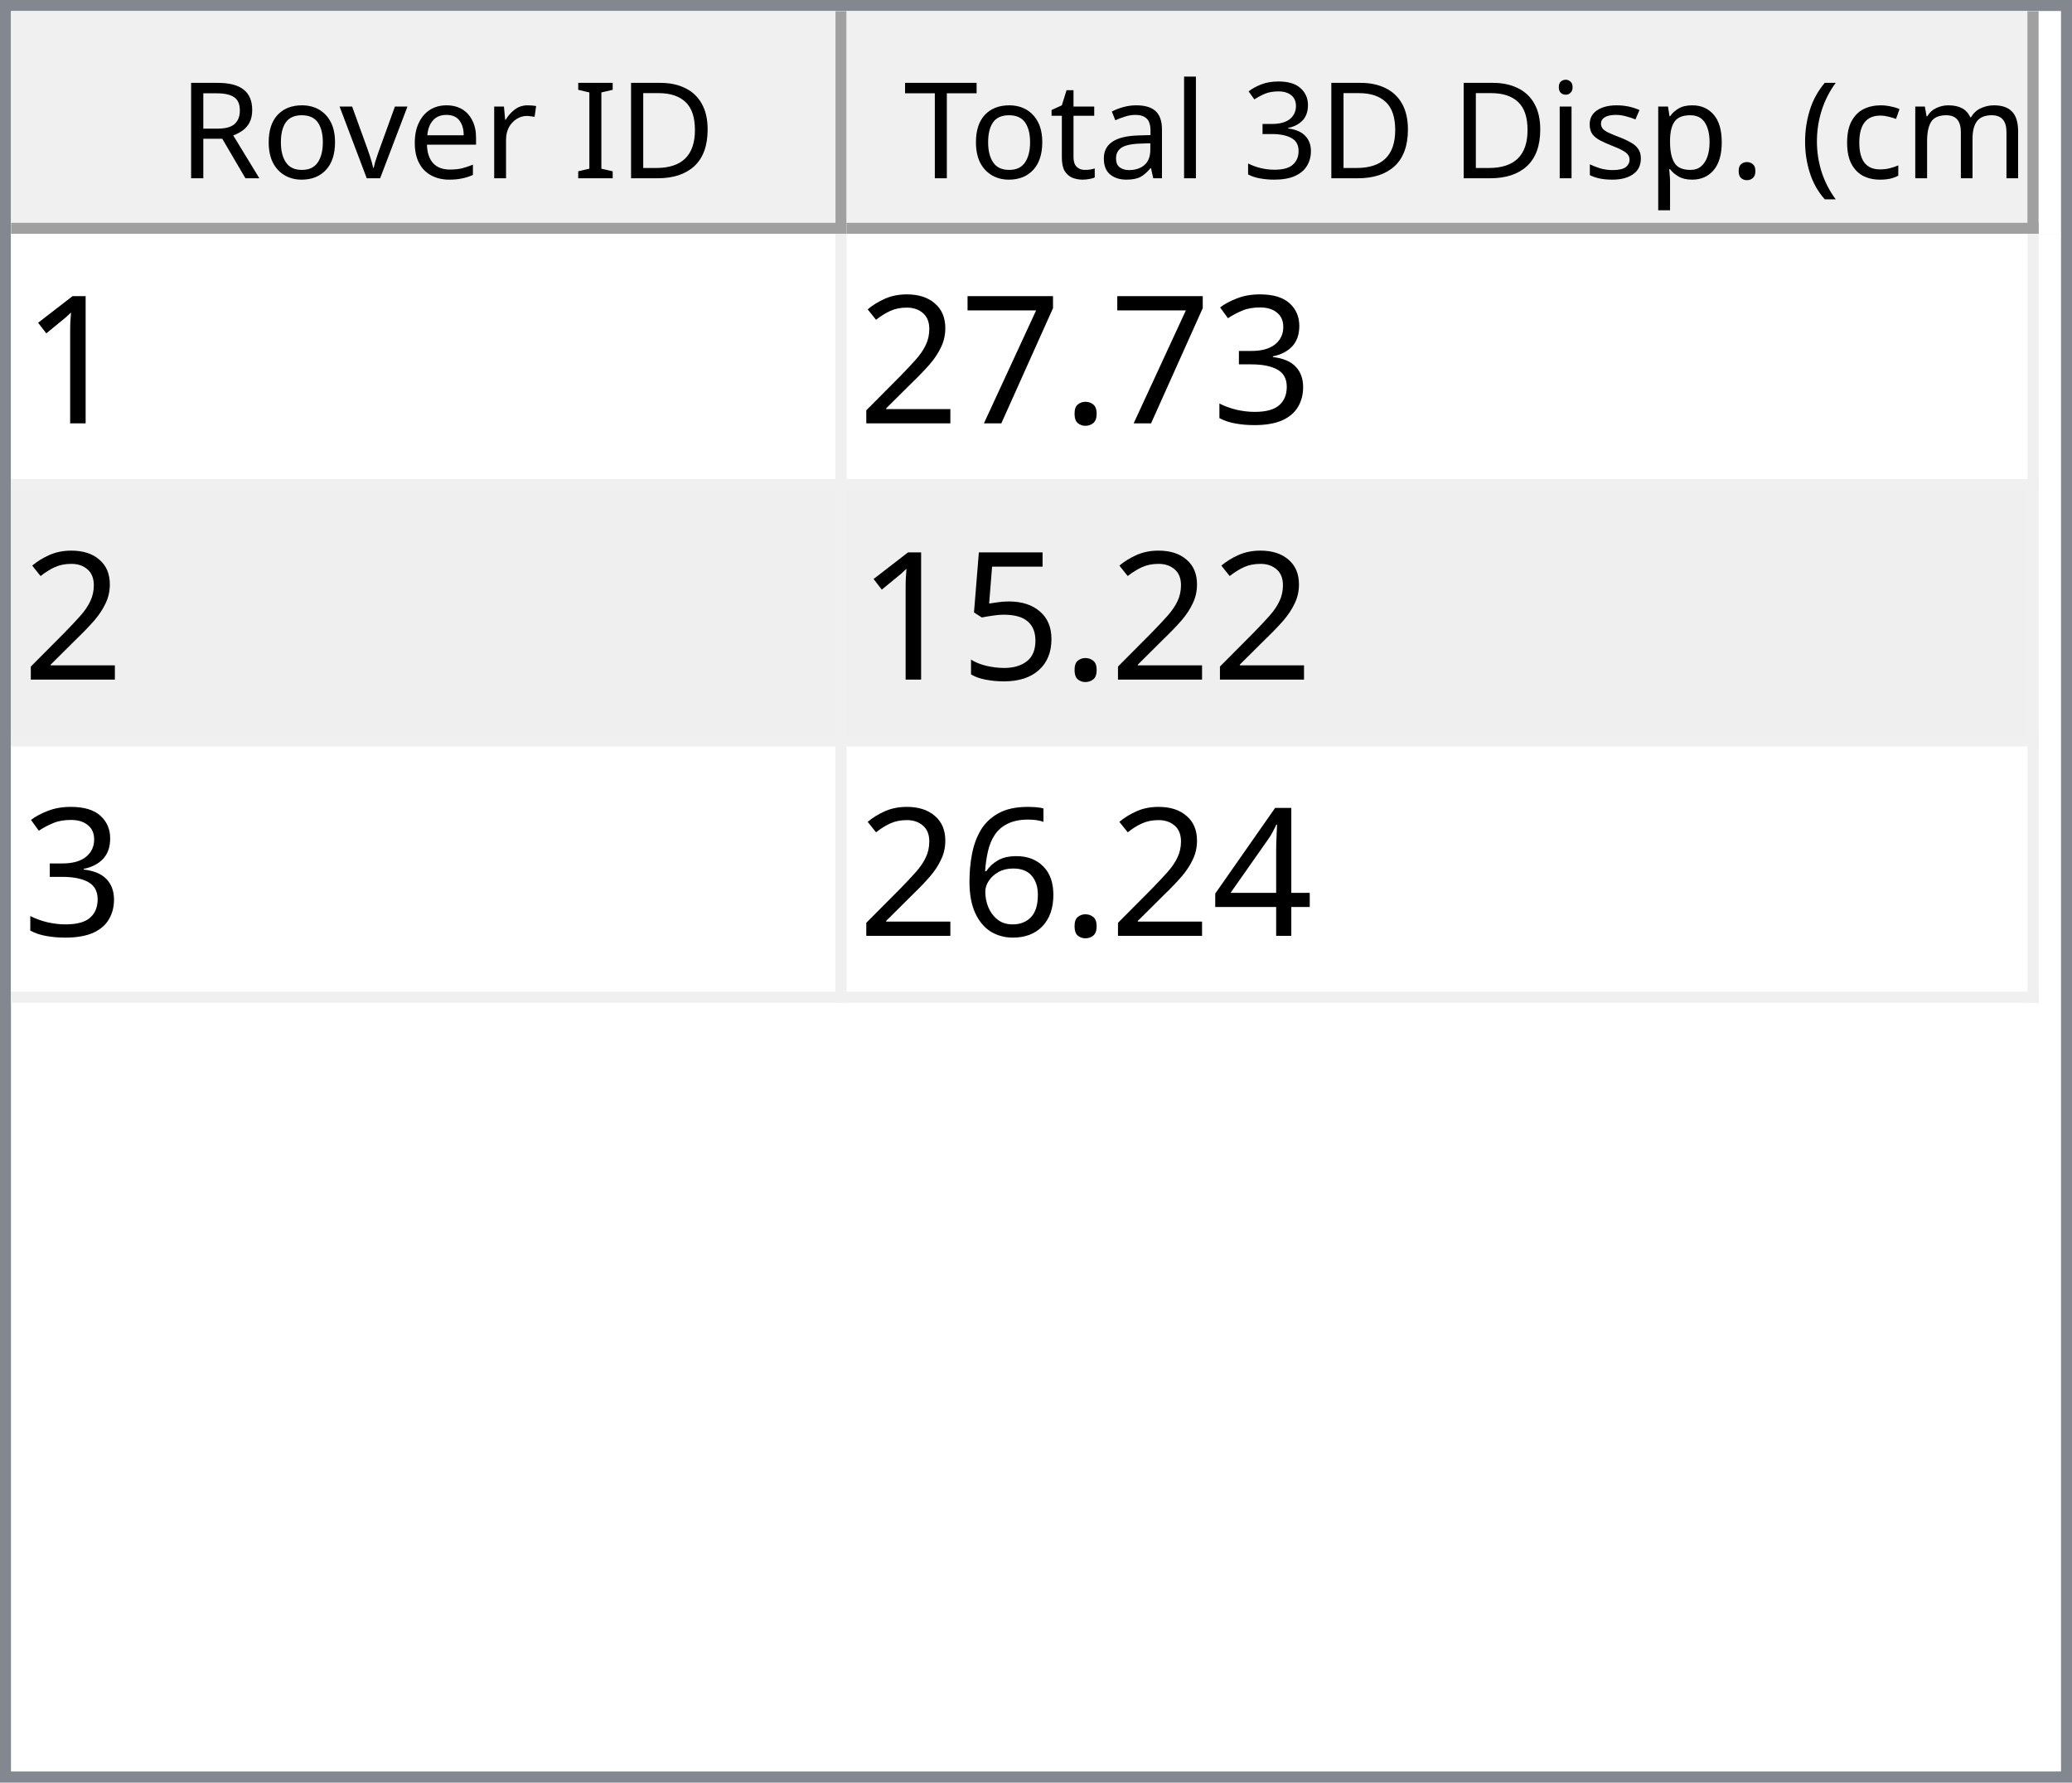
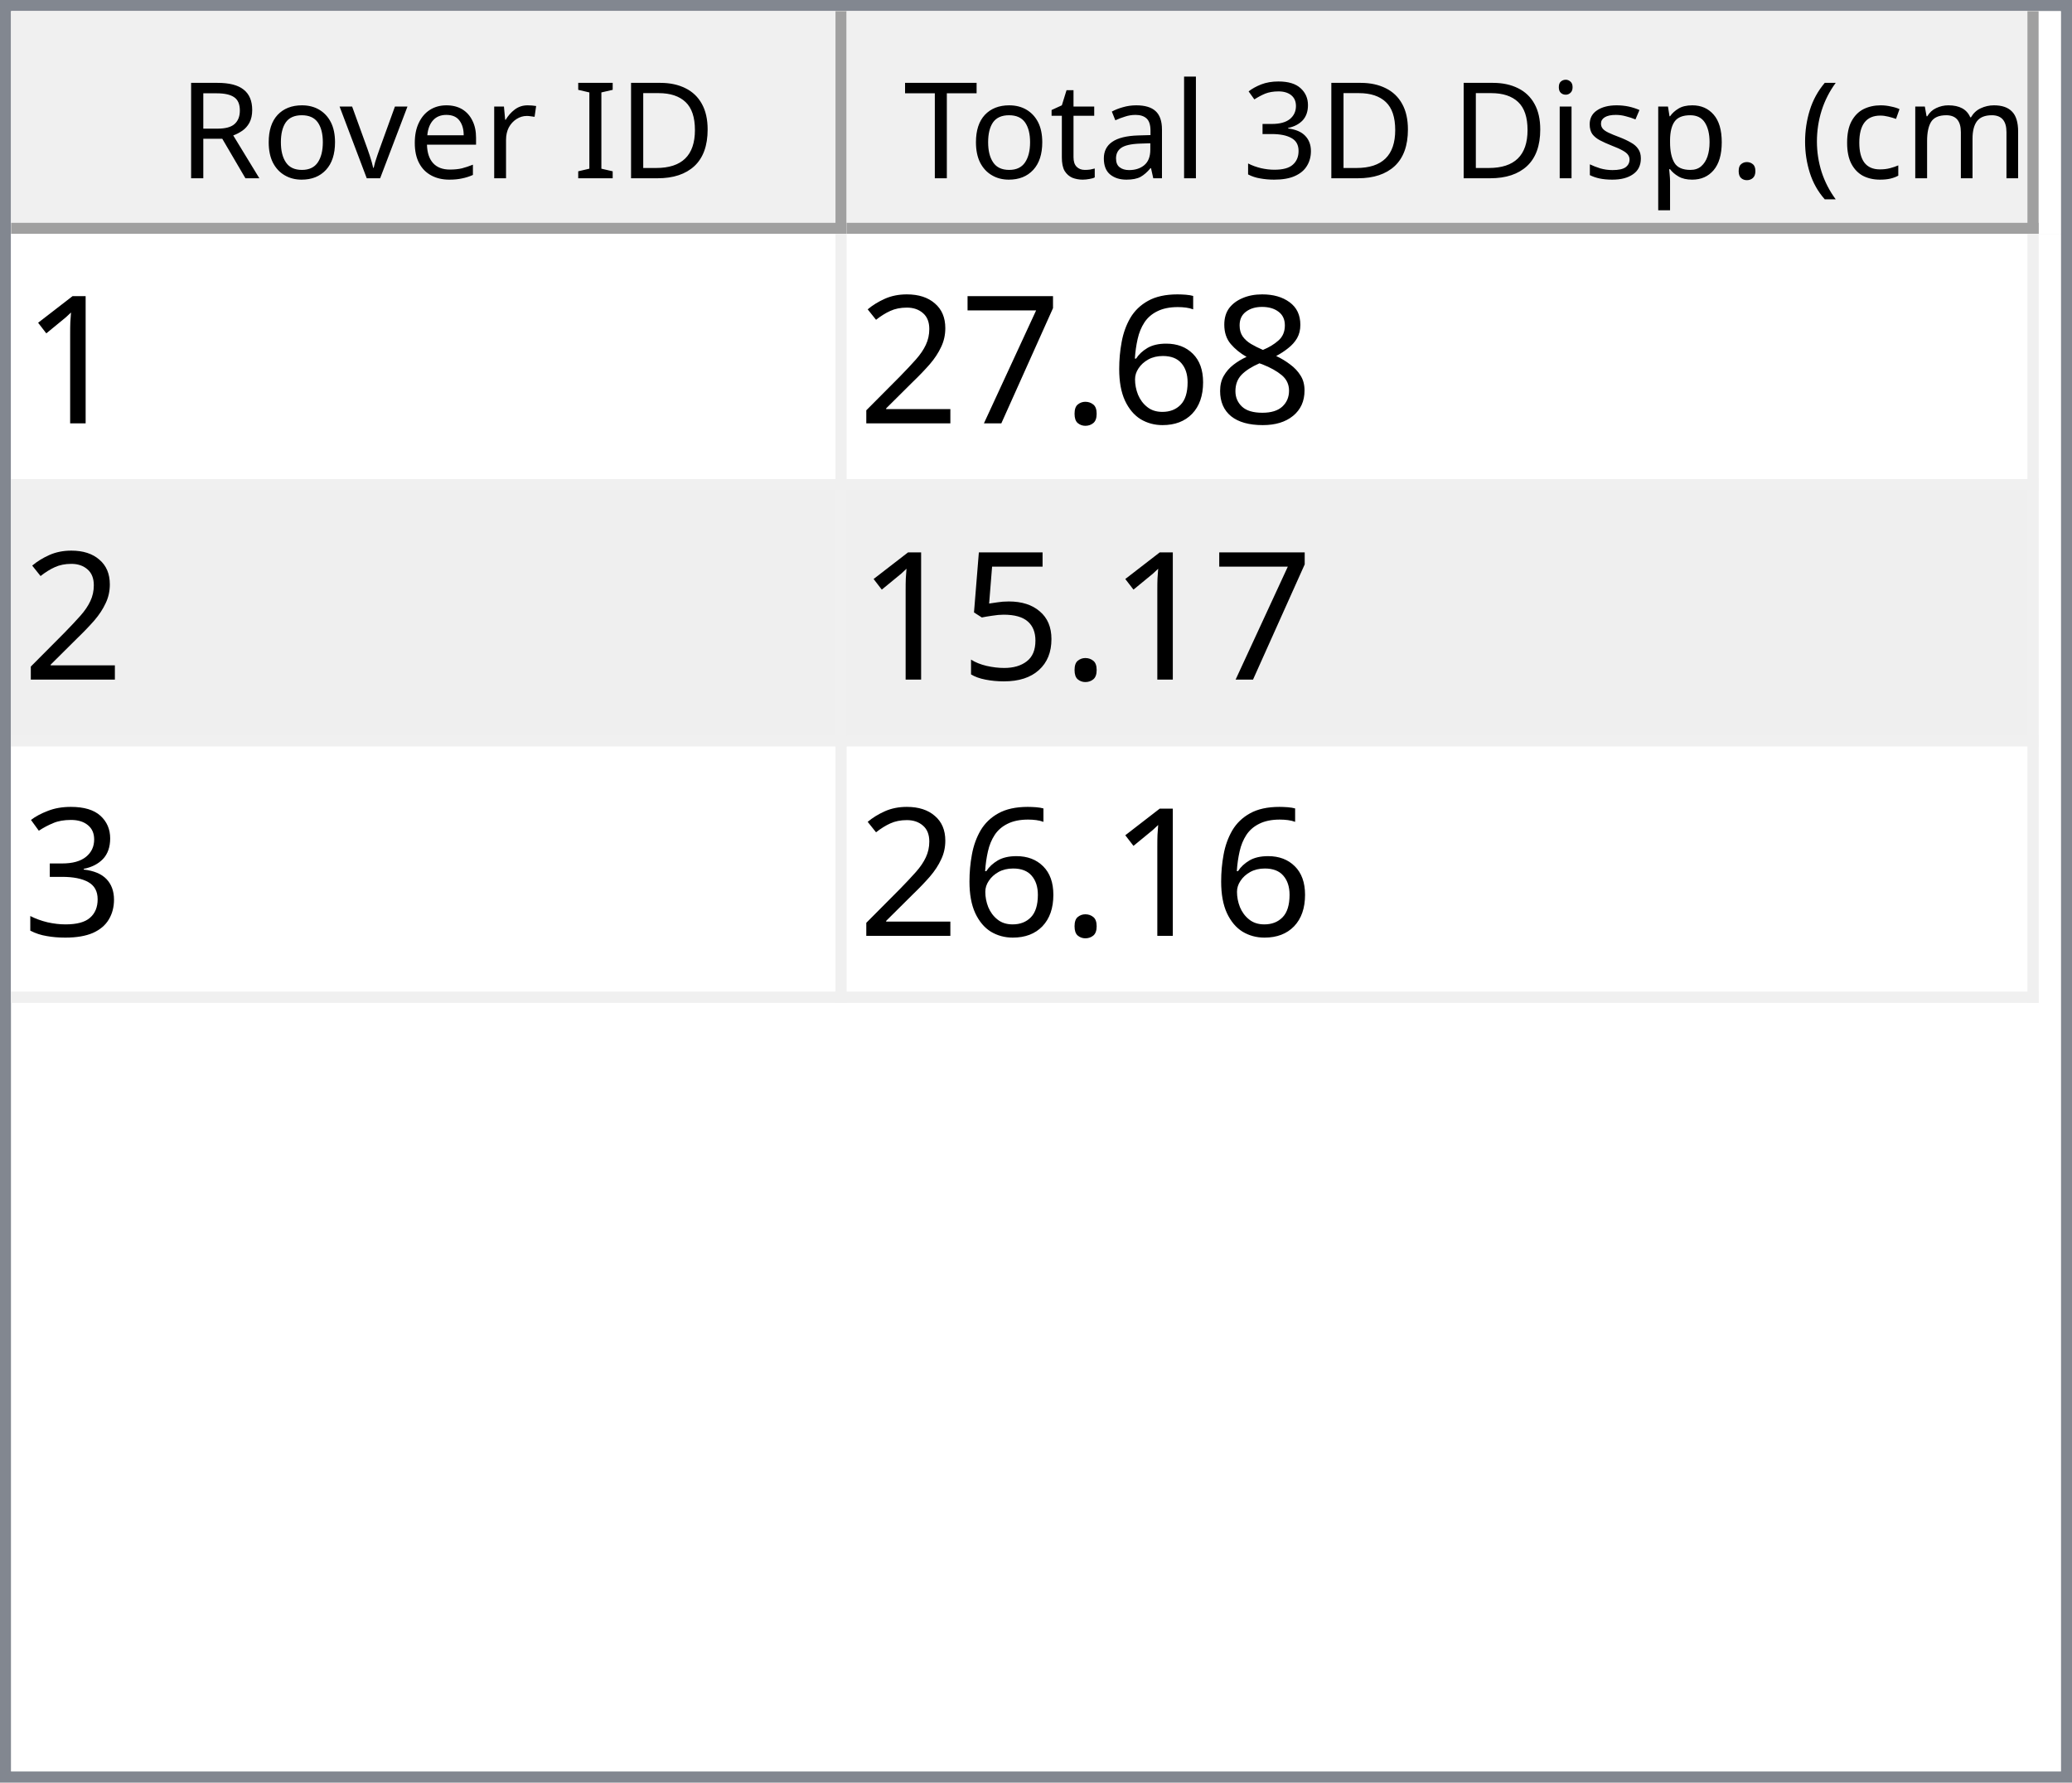
<svg xmlns="http://www.w3.org/2000/svg" style="fill-opacity:1; color-rendering:auto; color-interpolation:auto; text-rendering:auto; stroke:black; stroke-linecap:square; stroke-miterlimit:10; shape-rendering:auto; stroke-opacity:1; fill:black; stroke-dasharray:none; font-weight:normal; stroke-width:1; font-family:'Dialog'; font-style:normal; stroke-linejoin:miter; font-size:12px; stroke-dashoffset:0; image-rendering:auto;" width="186" height="160">
  <defs id="genericDefs" />
  <g>
    <defs id="defs1">
      <clipPath clipPathUnits="userSpaceOnUse" id="clipPath1">
        <path d="M0 0 L186 0 L186 160 L0 160 L0 0 Z" />
      </clipPath>
      <clipPath clipPathUnits="userSpaceOnUse" id="clipPath2">
        <path d="M0 0 L0 160 L186 160 L186 0 Z" />
      </clipPath>
      <clipPath clipPathUnits="userSpaceOnUse" id="clipPath3">
        <path d="M0 0 L0 20 L184 20 L184 0 Z" />
      </clipPath>
      <clipPath clipPathUnits="userSpaceOnUse" id="clipPath4">
        <path d="M0 0 L0 20 L75 20 L75 0 Z" />
      </clipPath>
      <clipPath clipPathUnits="userSpaceOnUse" id="clipPath5">
        <path d="M1 1 L1 19 L74 19 L74 1 Z" />
      </clipPath>
      <clipPath clipPathUnits="userSpaceOnUse" id="clipPath6">
        <path d="M0 0 L0 18 L73 18 L73 0 Z" />
      </clipPath>
      <clipPath clipPathUnits="userSpaceOnUse" id="clipPath7">
        <path d="M-0.5 -0.5 L-0.5 19.5 L74.5 19.5 L74.5 -0.5 Z" />
      </clipPath>
      <clipPath clipPathUnits="userSpaceOnUse" id="clipPath8">
        <path d="M0 0 L0 20 L107 20 L107 0 Z" />
      </clipPath>
      <clipPath clipPathUnits="userSpaceOnUse" id="clipPath9">
        <path d="M1 1 L1 19 L106 19 L106 1 Z" />
      </clipPath>
      <clipPath clipPathUnits="userSpaceOnUse" id="clipPath10">
        <path d="M0 0 L0 18 L105 18 L105 0 Z" />
      </clipPath>
      <clipPath clipPathUnits="userSpaceOnUse" id="clipPath11">
        <path d="M-0.5 -0.5 L-0.5 19.5 L106.5 19.5 L106.5 -0.5 Z" />
      </clipPath>
      <clipPath clipPathUnits="userSpaceOnUse" id="clipPath12">
        <path d="M0 0 L0 138 L184 138 L184 0 Z" />
      </clipPath>
      <clipPath clipPathUnits="userSpaceOnUse" id="clipPath13">
        <path d="M0 0 L0 69 L182 69 L182 0 Z" />
      </clipPath>
      <clipPath clipPathUnits="userSpaceOnUse" id="clipPath14">
        <path d="M-0.5 -0.5 L-0.5 68.5 L181.5 68.5 L181.5 -0.5 Z" />
      </clipPath>
      <clipPath clipPathUnits="userSpaceOnUse" id="clipPath15">
        <path d="M0 0 L0 22 L74 22 L74 0 Z" />
      </clipPath>
      <clipPath clipPathUnits="userSpaceOnUse" id="clipPath16">
        <path d="M0 0 L0 22 L106 22 L106 0 Z" />
      </clipPath>
      <font horiz-adv-x="64.551" id="font1">
        <font-face ascent="107.91" descent="25.098" units-per-em="100" style="font-style:normal; font-family:Segoe UI; font-weight:normal;" />
        <missing-glyph horiz-adv-x="64.551" d="M8.109 0 L8.109 68.266 L56.453 68.266 L56.453 0 L8.109 0 ZM15.328 7.234 L49.219 7.234 L49.219 61.031 L15.328 61.031 L15.328 7.234 Z" />
        <glyph unicode="D" horiz-adv-x="70.117" d="M9.188 0 L9.188 70.016 L28.516 70.016 Q65.531 70.016 65.531 35.891 Q65.531 19.672 55.25 9.836 Q44.969 0 27.734 0 L9.188 0 ZM17.391 62.594 L17.391 7.422 L27.828 7.422 Q41.609 7.422 49.273 14.797 Q56.938 22.172 56.938 35.688 Q56.938 62.594 28.328 62.594 L17.391 62.594 Z" />
        <glyph unicode="I" horiz-adv-x="26.611" d="M17.391 0 L9.188 0 L9.188 70.016 L17.391 70.016 L17.391 0 Z" />
        <glyph unicode=" " horiz-adv-x="27.393" d="" />
        <glyph unicode="r" horiz-adv-x="34.766" d="M34.188 41.891 Q32.078 43.5 28.125 43.5 Q23 43.5 19.555 38.672 Q16.109 33.844 16.109 25.484 L16.109 0 L8.109 0 L8.109 50 L16.109 50 L16.109 39.703 L16.312 39.703 Q18.016 44.969 21.531 47.922 Q25.047 50.875 29.391 50.875 Q32.516 50.875 34.188 50.203 L34.188 41.891 Z" />
        <glyph unicode="e" horiz-adv-x="52.295" d="M48.297 23 L12.984 23 Q13.188 14.656 17.484 10.109 Q21.781 5.562 29.297 5.562 Q37.75 5.562 44.828 11.141 L44.828 3.609 Q38.234 -1.172 27.391 -1.172 Q16.797 -1.172 10.742 5.641 Q4.688 12.453 4.688 24.812 Q4.688 36.469 11.305 43.82 Q17.922 51.172 27.734 51.172 Q37.547 51.172 42.922 44.828 Q48.297 38.484 48.297 27.203 L48.297 23 ZM40.094 29.781 Q40.047 36.719 36.75 40.578 Q33.453 44.438 27.594 44.438 Q21.922 44.438 17.969 40.383 Q14.016 36.328 13.094 29.781 L40.094 29.781 Z" />
        <glyph unicode="v" horiz-adv-x="47.9" d="M47.406 50 L27.484 0 L19.625 0 L0.688 50 L9.469 50 L22.172 13.672 Q23.578 9.672 23.922 6.688 L24.125 6.688 Q24.609 10.453 25.688 13.484 L38.969 50 L47.406 50 Z" />
        <glyph unicode="o" horiz-adv-x="58.594" d="M29 -1.172 Q17.922 -1.172 11.305 5.836 Q4.688 12.844 4.688 24.422 Q4.688 37.016 11.57 44.094 Q18.453 51.172 30.172 51.172 Q41.359 51.172 47.633 44.289 Q53.906 37.406 53.906 25.203 Q53.906 13.234 47.141 6.031 Q40.375 -1.172 29 -1.172 ZM29.594 44.438 Q21.875 44.438 17.383 39.188 Q12.891 33.938 12.891 24.703 Q12.891 15.828 17.43 10.695 Q21.969 5.562 29.594 5.562 Q37.359 5.562 41.531 10.594 Q45.703 15.625 45.703 24.906 Q45.703 34.281 41.531 39.359 Q37.359 44.438 29.594 44.438 Z" />
        <glyph unicode="R" horiz-adv-x="59.814" d="M59.375 0 L49.609 0 L37.891 19.625 Q36.281 22.359 34.766 24.289 Q33.25 26.219 31.664 27.438 Q30.078 28.656 28.25 29.219 Q26.422 29.781 24.125 29.781 L17.391 29.781 L17.391 0 L9.188 0 L9.188 70.016 L30.078 70.016 Q34.672 70.016 38.555 68.867 Q42.438 67.719 45.289 65.375 Q48.141 63.031 49.758 59.547 Q51.375 56.062 51.375 51.375 Q51.375 47.703 50.273 44.656 Q49.172 41.609 47.148 39.211 Q45.125 36.812 42.266 35.133 Q39.406 33.453 35.844 32.516 L35.844 32.328 Q37.594 31.547 38.891 30.547 Q40.188 29.547 41.359 28.18 Q42.531 26.812 43.68 25.078 Q44.828 23.344 46.234 21.047 L59.375 0 ZM17.391 62.594 L17.391 37.203 L28.516 37.203 Q31.594 37.203 34.203 38.133 Q36.812 39.062 38.719 40.797 Q40.625 42.531 41.703 45.047 Q42.781 47.562 42.781 50.688 Q42.781 56.297 39.141 59.445 Q35.5 62.594 28.609 62.594 L17.391 62.594 Z" />
        <glyph unicode=")" horiz-adv-x="30.176" d="M8.297 -15.922 L1.172 -15.922 Q16.406 2.344 16.406 26.812 Q16.406 51.469 1.078 70.016 L8.297 70.016 Q23.531 52.156 23.531 26.703 Q23.531 1.375 8.297 -15.922 Z" />
        <glyph unicode="m" horiz-adv-x="86.133" d="M79.109 0 L71.094 0 L71.094 28.719 Q71.094 37.016 68.531 40.727 Q65.969 44.438 59.906 44.438 Q54.781 44.438 51.195 39.75 Q47.609 35.062 47.609 28.516 L47.609 0 L39.594 0 L39.594 29.688 Q39.594 44.438 28.219 44.438 Q22.953 44.438 19.531 40.016 Q16.109 35.594 16.109 28.516 L16.109 0 L8.109 0 L8.109 50 L16.109 50 L16.109 42.094 L16.312 42.094 Q21.625 51.172 31.844 51.172 Q36.969 51.172 40.773 48.312 Q44.578 45.453 46 40.828 Q51.562 51.172 62.594 51.172 Q79.109 51.172 79.109 30.812 L79.109 0 Z" />
        <glyph unicode="c" horiz-adv-x="46.191" d="M42.188 2.297 Q36.422 -1.172 28.516 -1.172 Q17.828 -1.172 11.258 5.789 Q4.688 12.75 4.688 23.828 Q4.688 36.188 11.766 43.68 Q18.844 51.172 30.672 51.172 Q37.25 51.172 42.281 48.734 L42.281 40.531 Q36.719 44.438 30.375 44.438 Q22.703 44.438 17.797 38.945 Q12.891 33.453 12.891 24.516 Q12.891 15.719 17.508 10.641 Q22.125 5.562 29.891 5.562 Q36.422 5.562 42.188 9.906 L42.188 2.297 Z" />
        <glyph unicode="(" horiz-adv-x="30.176" d="M29.109 -15.922 L21.969 -15.922 Q6.844 1.375 6.844 26.703 Q6.844 52.156 21.969 70.016 L29.203 70.016 Q13.875 51.469 13.875 26.812 Q13.875 2.344 29.109 -15.922 Z" />
        <glyph unicode="." horiz-adv-x="21.68" d="M10.891 -1.078 Q8.641 -1.078 7.055 0.539 Q5.469 2.156 5.469 4.391 Q5.469 6.641 7.055 8.273 Q8.641 9.906 10.891 9.906 Q13.188 9.906 14.797 8.273 Q16.406 6.641 16.406 4.391 Q16.406 2.156 14.797 0.539 Q13.188 -1.078 10.891 -1.078 Z" />
        <glyph unicode="p" horiz-adv-x="58.789" d="M16.312 7.234 L16.109 7.234 L16.109 -23 L8.109 -23 L8.109 50 L16.109 50 L16.109 41.219 L16.312 41.219 Q22.219 51.172 33.594 51.172 Q43.266 51.172 48.688 44.461 Q54.109 37.75 54.109 26.469 Q54.109 13.922 48 6.375 Q41.891 -1.172 31.297 -1.172 Q21.578 -1.172 16.312 7.234 ZM16.109 27.391 L16.109 20.406 Q16.109 14.203 20.141 9.883 Q24.172 5.562 30.375 5.562 Q37.641 5.562 41.773 11.133 Q45.906 16.703 45.906 26.609 Q45.906 34.969 42.047 39.703 Q38.188 44.438 31.594 44.438 Q24.609 44.438 20.359 39.578 Q16.109 34.719 16.109 27.391 Z" />
        <glyph unicode="s" horiz-adv-x="42.432" d="M5.078 1.812 L5.078 10.406 Q11.625 5.562 19.484 5.562 Q30.031 5.562 30.031 12.594 Q30.031 14.594 29.125 15.992 Q28.219 17.391 26.68 18.461 Q25.141 19.531 23.07 20.383 Q21 21.234 18.609 22.172 Q15.281 23.484 12.766 24.828 Q10.25 26.172 8.57 27.859 Q6.891 29.547 6.031 31.695 Q5.172 33.844 5.172 36.719 Q5.172 40.234 6.789 42.945 Q8.406 45.656 11.086 47.484 Q13.766 49.312 17.211 50.242 Q20.656 51.172 24.312 51.172 Q30.812 51.172 35.938 48.922 L35.938 40.828 Q30.422 44.438 23.25 44.438 Q21 44.438 19.195 43.922 Q17.391 43.406 16.094 42.477 Q14.797 41.547 14.086 40.258 Q13.375 38.969 13.375 37.406 Q13.375 35.453 14.086 34.133 Q14.797 32.812 16.164 31.789 Q17.531 30.766 19.484 29.938 Q21.438 29.109 23.922 28.125 Q27.25 26.859 29.883 25.516 Q32.516 24.172 34.375 22.484 Q36.234 20.797 37.234 18.602 Q38.234 16.406 38.234 13.375 Q38.234 9.672 36.602 6.938 Q34.969 4.203 32.234 2.398 Q29.5 0.594 25.93 -0.289 Q22.359 -1.172 18.453 -1.172 Q10.75 -1.172 5.078 1.812 Z" />
        <glyph unicode="i" horiz-adv-x="24.219" d="M12.203 62.703 Q10.062 62.703 8.547 64.164 Q7.031 65.625 7.031 67.875 Q7.031 70.125 8.547 71.609 Q10.062 73.094 12.203 73.094 Q14.406 73.094 15.945 71.609 Q17.484 70.125 17.484 67.875 Q17.484 65.719 15.945 64.211 Q14.406 62.703 12.203 62.703 ZM16.109 0 L8.109 0 L8.109 50 L16.109 50 L16.109 0 Z" />
        <glyph unicode="3" horiz-adv-x="53.906" d="M46.531 19.828 Q46.531 15.094 44.75 11.211 Q42.969 7.328 39.719 4.57 Q36.469 1.812 31.93 0.297 Q27.391 -1.219 21.922 -1.219 Q11.922 -1.219 6 2.594 L6 11.188 Q13.094 5.609 22.219 5.609 Q25.875 5.609 28.828 6.539 Q31.781 7.469 33.906 9.227 Q36.031 10.984 37.18 13.477 Q38.328 15.969 38.328 19.094 Q38.328 32.812 18.797 32.812 L12.984 32.812 L12.984 39.594 L18.5 39.594 Q35.797 39.594 35.797 52.484 Q35.797 64.406 22.609 64.406 Q15.188 64.406 8.688 59.422 L8.688 67.188 Q15.375 71.188 24.609 71.188 Q29 71.188 32.57 69.969 Q36.141 68.75 38.68 66.555 Q41.219 64.359 42.609 61.281 Q44 58.203 44 54.5 Q44 40.672 30.031 36.719 L30.031 36.531 Q33.594 36.141 36.625 34.797 Q39.656 33.453 41.852 31.305 Q44.047 29.156 45.289 26.25 Q46.531 23.344 46.531 19.828 Z" />
        <glyph unicode="l" horiz-adv-x="24.219" d="M16.109 0 L8.109 0 L8.109 74.031 L16.109 74.031 L16.109 0 Z" />
        <glyph unicode="a" horiz-adv-x="50.879" d="M43.891 0 L35.891 0 L35.891 7.812 L35.688 7.812 Q30.469 -1.172 20.312 -1.172 Q12.844 -1.172 8.617 2.781 Q4.391 6.734 4.391 13.281 Q4.391 27.297 20.906 29.594 L35.891 31.688 Q35.891 44.438 25.594 44.438 Q16.547 44.438 9.281 38.281 L9.281 46.484 Q16.656 51.172 26.266 51.172 Q43.891 51.172 43.891 32.516 L43.891 0 ZM35.891 25.297 L23.828 23.641 Q18.266 22.859 15.43 20.875 Q12.594 18.891 12.594 13.875 Q12.594 10.203 15.211 7.883 Q17.828 5.562 22.172 5.562 Q28.125 5.562 32.008 9.742 Q35.891 13.922 35.891 20.312 L35.891 25.297 Z" />
        <glyph unicode="t" horiz-adv-x="33.887" d="M31.297 0.484 Q28.469 -1.078 23.828 -1.078 Q10.688 -1.078 10.688 13.578 L10.688 43.172 L2.094 43.172 L2.094 50 L10.688 50 L10.688 62.203 L18.703 64.797 L18.703 50 L31.297 50 L31.297 43.172 L18.703 43.172 L18.703 14.984 Q18.703 9.969 20.414 7.82 Q22.125 5.672 26.078 5.672 Q29.109 5.672 31.297 7.328 L31.297 0.484 Z" />
        <glyph unicode="T" horiz-adv-x="52.393" d="M50.594 62.594 L30.375 62.594 L30.375 0 L22.172 0 L22.172 62.594 L2 62.594 L2 70.016 L50.594 70.016 L50.594 62.594 Z" />
      </font>
      <font horiz-adv-x="75.0" id="font2">
        <font-face ascent="100.537" descent="21.973" units-per-em="100" style="font-style:normal; font-family:sans-serif; font-weight:normal;" />
        <missing-glyph horiz-adv-x="75.0" d="M12.5 0 L12.5 62.5 L62.5 62.5 L62.5 0 L12.5 0 ZM14.062 1.562 L60.938 1.562 L60.938 60.938 L14.062 60.938 L14.062 1.562 Z" />
        <glyph unicode="1" horiz-adv-x="55.615" d="M37.25 0 L28.469 0 L28.469 56 Q25.297 52.984 20.141 49.953 Q14.984 46.922 10.891 45.406 L10.891 53.906 Q18.266 57.375 23.781 62.305 Q29.297 67.234 31.594 71.875 L37.25 71.875 L37.25 0 Z" />
-         <glyph unicode="3" horiz-adv-x="55.615" d="M4.203 18.891 L12.984 20.062 Q14.5 12.594 18.141 9.297 Q21.781 6 27 6 Q33.203 6 37.477 10.297 Q41.75 14.594 41.75 20.953 Q41.75 27 37.797 30.93 Q33.844 34.859 27.734 34.859 Q25.25 34.859 21.531 33.891 L22.516 41.609 Q23.391 41.5 23.922 41.5 Q29.547 41.5 34.039 44.43 Q38.531 47.359 38.531 53.469 Q38.531 58.297 35.258 61.477 Q31.984 64.656 26.812 64.656 Q21.688 64.656 18.266 61.43 Q14.844 58.203 13.875 51.766 L5.078 53.328 Q6.688 62.156 12.398 67.016 Q18.109 71.875 26.609 71.875 Q32.469 71.875 37.398 69.359 Q42.328 66.844 44.945 62.5 Q47.562 58.156 47.562 53.266 Q47.562 48.641 45.07 44.828 Q42.578 41.016 37.703 38.766 Q44.047 37.312 47.562 32.695 Q51.078 28.078 51.078 21.141 Q51.078 11.766 44.242 5.25 Q37.406 -1.266 26.953 -1.266 Q17.531 -1.266 11.305 4.352 Q5.078 9.969 4.203 18.891 Z" />
+         <glyph unicode="8" horiz-adv-x="55.615" d="M17.672 38.812 Q12.203 40.828 9.57 44.539 Q6.938 48.25 6.938 53.422 Q6.938 61.234 12.555 66.555 Q18.172 71.875 27.484 71.875 Q36.859 71.875 42.578 66.43 Q48.297 60.984 48.297 53.172 Q48.297 48.188 45.68 44.508 Q43.062 40.828 37.75 38.812 Q44.344 36.672 47.781 31.883 Q51.219 27.094 51.219 20.453 Q51.219 11.281 44.727 5.031 Q38.234 -1.219 27.641 -1.219 Q17.047 -1.219 10.547 5.055 Q4.047 11.328 4.047 20.703 Q4.047 27.688 7.594 32.398 Q11.141 37.109 17.672 38.812 ZM15.922 53.719 Q15.922 48.641 19.195 45.414 Q22.469 42.188 27.688 42.188 Q32.766 42.188 36.016 45.383 Q39.266 48.578 39.266 53.219 Q39.266 58.062 35.914 61.359 Q32.562 64.656 27.594 64.656 Q22.562 64.656 19.242 61.43 Q15.922 58.203 15.922 53.719 ZM13.094 20.656 Q13.094 16.891 14.875 13.375 Q16.656 9.859 20.172 7.93 Q23.688 6 27.734 6 Q34.031 6 38.133 10.055 Q42.234 14.109 42.234 20.359 Q42.234 26.703 38.016 30.859 Q33.797 35.016 27.438 35.016 Q21.234 35.016 17.164 30.914 Q13.094 26.812 13.094 20.656 Z" />
+         <glyph unicode="6" horiz-adv-x="55.615" d="M49.75 54.047 L41.016 53.375 Q39.844 58.547 37.703 60.891 Q34.125 64.656 28.906 64.656 Q24.703 64.656 21.531 62.312 Q17.391 59.281 14.992 53.469 Q12.594 47.656 12.5 36.922 Q15.672 41.75 20.266 44.094 Q24.859 46.438 29.891 46.438 Q38.672 46.438 44.852 39.969 Q51.031 33.5 51.031 23.25 Q51.031 16.5 48.125 10.719 Q45.219 4.938 40.141 1.859 Q35.062 -1.219 28.609 -1.219 Q17.625 -1.219 10.695 6.859 Q3.766 14.938 3.766 33.5 Q3.766 54.25 11.422 63.672 Q18.109 71.875 29.438 71.875 Q37.891 71.875 43.289 67.141 Q48.688 62.406 49.75 54.047 ZM13.875 23.188 Q13.875 18.656 15.797 14.508 Q17.719 10.359 21.188 8.18 Q24.656 6 28.469 6 Q34.031 6 38.039 10.492 Q42.047 14.984 42.047 22.703 Q42.047 30.125 38.086 34.398 Q34.125 38.672 28.125 38.672 Q22.172 38.672 18.023 34.398 Q13.875 30.125 13.875 23.188 Z" />
        <glyph unicode="." horiz-adv-x="27.783" d="M9.078 0 L9.078 10.016 L19.094 10.016 L19.094 0 L9.078 0 Z" />
        <glyph unicode="7" horiz-adv-x="55.615" d="M4.734 62.203 L4.734 70.656 L51.078 70.656 L51.078 63.812 Q44.234 56.547 37.523 44.484 Q30.812 32.422 27.156 19.672 Q24.516 10.688 23.781 0 L14.75 0 Q14.891 8.453 18.062 20.414 Q21.234 32.375 27.172 43.484 Q33.109 54.594 39.797 62.203 L4.734 62.203 Z" />
        <glyph unicode="2" horiz-adv-x="55.615" d="M50.344 8.453 L50.344 0 L3.031 0 Q2.938 3.172 4.047 6.109 Q5.859 10.938 9.836 15.625 Q13.812 20.312 21.344 26.469 Q33.016 36.031 37.117 41.625 Q41.219 47.219 41.219 52.203 Q41.219 57.422 37.477 61.008 Q33.734 64.594 27.734 64.594 Q21.391 64.594 17.578 60.789 Q13.766 56.984 13.719 50.25 L4.688 51.172 Q5.609 61.281 11.664 66.578 Q17.719 71.875 27.938 71.875 Q38.234 71.875 44.242 66.164 Q50.25 60.453 50.25 52 Q50.25 47.703 48.492 43.555 Q46.734 39.406 42.656 34.812 Q38.578 30.219 29.109 22.219 Q21.188 15.578 18.945 13.211 Q16.703 10.844 15.234 8.453 L50.344 8.453 Z" />
        <glyph unicode="5" horiz-adv-x="55.615" d="M4.156 18.75 L13.375 19.531 Q14.406 12.797 18.141 9.398 Q21.875 6 27.156 6 Q33.5 6 37.891 10.789 Q42.281 15.578 42.281 23.484 Q42.281 31 38.062 35.352 Q33.844 39.703 27 39.703 Q22.75 39.703 19.336 37.773 Q15.922 35.844 13.969 32.766 L5.719 33.844 L12.641 70.609 L48.25 70.609 L48.25 62.203 L19.672 62.203 L15.828 42.969 Q22.266 47.469 29.344 47.469 Q38.719 47.469 45.164 40.969 Q51.609 34.469 51.609 24.266 Q51.609 14.547 45.953 7.469 Q39.062 -1.219 27.156 -1.219 Q17.391 -1.219 11.211 4.25 Q5.031 9.719 4.156 18.75 Z" />
-         <glyph unicode="4" horiz-adv-x="55.615" d="M32.328 0 L32.328 17.141 L1.266 17.141 L1.266 25.203 L33.938 71.578 L41.109 71.578 L41.109 25.203 L50.781 25.203 L50.781 17.141 L41.109 17.141 L41.109 0 L32.328 0 ZM32.328 25.203 L32.328 57.469 L9.906 25.203 L32.328 25.203 Z" />
-         <glyph unicode="6" horiz-adv-x="55.615" d="M49.75 54.047 L41.016 53.375 Q39.844 58.547 37.703 60.891 Q34.125 64.656 28.906 64.656 Q24.703 64.656 21.531 62.312 Q17.391 59.281 14.992 53.469 Q12.594 47.656 12.5 36.922 Q15.672 41.75 20.266 44.094 Q24.859 46.438 29.891 46.438 Q38.672 46.438 44.852 39.969 Q51.031 33.5 51.031 23.25 Q51.031 16.5 48.125 10.719 Q45.219 4.938 40.141 1.859 Q35.062 -1.219 28.609 -1.219 Q17.625 -1.219 10.695 6.859 Q3.766 14.938 3.766 33.5 Q3.766 54.25 11.422 63.672 Q18.109 71.875 29.438 71.875 Q37.891 71.875 43.289 67.141 Q48.688 62.406 49.75 54.047 ZM13.875 23.188 Q13.875 18.656 15.797 14.508 Q17.719 10.359 21.188 8.18 Q24.656 6 28.469 6 Q34.031 6 38.039 10.492 Q42.047 14.984 42.047 22.703 Q42.047 30.125 38.086 34.398 Q34.125 38.672 28.125 38.672 Q22.172 38.672 18.023 34.398 Q13.875 30.125 13.875 23.188 Z" />
+         <glyph unicode="3" horiz-adv-x="55.615" d="M4.203 18.891 L12.984 20.062 Q14.5 12.594 18.141 9.297 Q21.781 6 27 6 Q33.203 6 37.477 10.297 Q41.75 14.594 41.75 20.953 Q41.75 27 37.797 30.93 Q33.844 34.859 27.734 34.859 Q25.25 34.859 21.531 33.891 L22.516 41.609 Q23.391 41.5 23.922 41.5 Q29.547 41.5 34.039 44.43 Q38.531 47.359 38.531 53.469 Q38.531 58.297 35.258 61.477 Q31.984 64.656 26.812 64.656 Q21.688 64.656 18.266 61.43 Q14.844 58.203 13.875 51.766 L5.078 53.328 Q6.688 62.156 12.398 67.016 Q18.109 71.875 26.609 71.875 Q32.469 71.875 37.398 69.359 Q42.328 66.844 44.945 62.5 Q47.562 58.156 47.562 53.266 Q47.562 48.641 45.07 44.828 Q42.578 41.016 37.703 38.766 Q44.047 37.312 47.562 32.695 Q51.078 28.078 51.078 21.141 Q51.078 11.766 44.242 5.25 Q37.406 -1.266 26.953 -1.266 Q17.531 -1.266 11.305 4.352 Q5.078 9.969 4.203 18.891 Z" />
      </font>
    </defs>
    <g style="fill:white; stroke:white;">
      <rect x="0" y="0" width="186" style="clip-path:url(#clipPath1); stroke:none;" height="160" />
    </g>
    <g style="fill:white; text-rendering:optimizeSpeed; color-rendering:optimizeSpeed; image-rendering:optimizeSpeed; shape-rendering:crispEdges; stroke:white; color-interpolation:sRGB;">
      <rect x="0" width="186" height="160" y="0" style="stroke:none;" />
      <path style="stroke:none;" d="M0 160 L186 160 L186 0 L0 0 Z" />
    </g>
    <g style="fill:rgb(240,240,240); font-family:'Segoe UI'; stroke:rgb(240,240,240);">
      <rect x="0" y="0" width="186" style="clip-path:url(#clipPath2); stroke:none;" height="160" />
    </g>
    <g style="fill:rgb(130,135,144); font-family:'Segoe UI'; stroke:rgb(130,135,144);">
      <path d="M0 0 L186 0 L186 160 L0 160 L0 0 ZM1 1 L185 1 L185 159 L1 159 L1 1 Z" style="fill-rule:evenodd; clip-path:url(#clipPath2); stroke:none;" />
    </g>
    <g style="fill:white; font-family:'Segoe UI'; stroke:white;" transform="translate(1,1)">
      <rect x="0" y="0" width="184" style="clip-path:url(#clipPath3); stroke:none;" height="20" />
    </g>
    <g style="fill:rgb(240,240,240); font-family:'Segoe UI'; stroke:rgb(240,240,240);" transform="translate(1,1)">
      <rect x="0" y="0" width="75" style="clip-path:url(#clipPath4); stroke:none;" height="20" />
    </g>
    <g style="font-family:'Segoe UI';" transform="translate(2,2)">
      <text x="14" xml:space="preserve" y="14" style="clip-path:url(#clipPath6); stroke:none;">Rover ID</text>
    </g>
    <g style="fill:rgb(160,160,160); font-family:'Segoe UI'; stroke:rgb(160,160,160); stroke-linejoin:bevel;" transform="translate(1.5,1.5)">
      <line x1="74" x2="74" y1="0" style="fill:none; clip-path:url(#clipPath7);" y2="19" />
    </g>
    <g style="fill:rgb(160,160,160); font-family:'Segoe UI'; stroke:rgb(160,160,160); stroke-linejoin:bevel;" transform="matrix(1,0,0,1,1,1) translate(0.5,0.5)">
      <line x1="0" x2="74" y1="19" style="fill:none; clip-path:url(#clipPath7);" y2="19" />
    </g>
    <g style="fill:rgb(240,240,240); font-family:'Segoe UI'; stroke:rgb(240,240,240);" transform="translate(76,1)">
      <rect x="0" y="0" width="107" style="clip-path:url(#clipPath8); stroke:none;" height="20" />
    </g>
    <g style="font-family:'Segoe UI';" transform="translate(77,2)">
      <text x="1" xml:space="preserve" y="14" style="clip-path:url(#clipPath10); stroke:none;"> Total 3D Disp. (cm)</text>
    </g>
    <g style="fill:rgb(160,160,160); font-family:'Segoe UI'; stroke:rgb(160,160,160); stroke-linejoin:bevel;" transform="translate(76.5,1.5)">
      <line x1="106" x2="106" y1="0" style="fill:none; clip-path:url(#clipPath11);" y2="19" />
    </g>
    <g style="fill:rgb(160,160,160); font-family:'Segoe UI'; stroke:rgb(160,160,160); stroke-linejoin:bevel;" transform="matrix(1,0,0,1,76,1) translate(0.5,0.5)">
      <line x1="0" x2="106" y1="19" style="fill:none; clip-path:url(#clipPath11);" y2="19" />
    </g>
    <g style="fill:white; font-family:'Segoe UI'; stroke:white;" transform="translate(1,21)">
      <rect x="0" y="0" width="184" style="clip-path:url(#clipPath12); stroke:none;" height="138" />
    </g>
    <g style="fill:rgb(240,240,240); font-size:16px; font-family:sans-serif; stroke:rgb(240,240,240);" transform="translate(1,21)">
      <rect x="0" y="0" width="182" style="clip-path:url(#clipPath13); stroke:none;" height="69" />
      <line transform="translate(0.5,0.5)" x1="0" x2="181" y1="22" style="clip-path:url(#clipPath14); fill:none; stroke-linejoin:bevel;" y2="22" />
    </g>
    <g transform="matrix(1,0,0,1,1,21) translate(0.5,0.5)" style="fill:rgb(240,240,240); font-size:16px; font-family:sans-serif; stroke:rgb(240,240,240); stroke-linejoin:bevel;">
      <line x1="0" x2="181" y1="45" style="fill:none; clip-path:url(#clipPath14);" y2="45" />
    </g>
    <g transform="matrix(1,0,0,1,1,21) translate(0.5,0.5)" style="fill:rgb(240,240,240); font-size:16px; font-family:sans-serif; stroke:rgb(240,240,240); stroke-linejoin:bevel;">
      <line x1="0" x2="181" y1="68" style="fill:none; clip-path:url(#clipPath14);" y2="68" />
    </g>
    <g transform="matrix(1,0,0,1,1,21) translate(0.5,0.5)" style="fill:rgb(240,240,240); font-size:16px; font-family:sans-serif; stroke:rgb(240,240,240); stroke-linejoin:bevel;">
      <line x1="74" x2="74" y1="0" style="fill:none; clip-path:url(#clipPath14);" y2="68" />
    </g>
    <g transform="matrix(1,0,0,1,1,21) translate(0.5,0.5)" style="fill:rgb(240,240,240); font-size:16px; font-family:sans-serif; stroke:rgb(240,240,240); stroke-linejoin:bevel;">
      <line x1="181" x2="181" y1="0" style="fill:none; clip-path:url(#clipPath14);" y2="68" />
    </g>
    <g style="fill:white; font-size:16px; font-family:sans-serif; stroke:white;" transform="matrix(1,0,0,1,1,21)">
      <rect x="0" y="0" width="74" style="clip-path:url(#clipPath15); stroke:none;" height="22" />
      <text x="1" y="17" style="fill:black; clip-path:url(#clipPath15); stroke:none;" xml:space="preserve">1</text>
    </g>
    <g style="fill:white; font-size:16px; font-family:sans-serif; stroke:white;" transform="matrix(1,0,0,1,1,21) translate(75,0)">
      <rect x="0" y="0" width="106" style="clip-path:url(#clipPath16); stroke:none;" height="22" />
-       <text x="1" y="17" style="fill:black; clip-path:url(#clipPath16); stroke:none;" xml:space="preserve">27.73</text>
+       <text x="1" y="17" style="fill:black; clip-path:url(#clipPath16); stroke:none;" xml:space="preserve">27.68</text>
    </g>
    <g style="fill:rgb(239,239,239); font-size:16px; font-family:sans-serif; stroke:rgb(239,239,239);" transform="matrix(1,0,0,1,1,21) translate(0,23)">
      <rect x="0" y="0" width="74" style="clip-path:url(#clipPath15); stroke:none;" height="22" />
      <text x="1" y="17" style="fill:black; clip-path:url(#clipPath15); stroke:none;" xml:space="preserve">2</text>
    </g>
    <g style="fill:rgb(239,239,239); font-size:16px; font-family:sans-serif; stroke:rgb(239,239,239);" transform="matrix(1,0,0,1,1,21) translate(75,23)">
      <rect x="0" y="0" width="106" style="clip-path:url(#clipPath16); stroke:none;" height="22" />
-       <text x="1" y="17" style="fill:black; clip-path:url(#clipPath16); stroke:none;" xml:space="preserve">15.22</text>
+       <text x="1" y="17" style="fill:black; clip-path:url(#clipPath16); stroke:none;" xml:space="preserve">15.17</text>
    </g>
    <g style="fill:white; font-size:16px; font-family:sans-serif; stroke:white;" transform="matrix(1,0,0,1,1,21) translate(0,46)">
      <rect x="0" y="0" width="74" style="clip-path:url(#clipPath15); stroke:none;" height="22" />
      <text x="1" y="17" style="fill:black; clip-path:url(#clipPath15); stroke:none;" xml:space="preserve">3</text>
    </g>
    <g style="fill:white; font-size:16px; font-family:sans-serif; stroke:white;" transform="matrix(1,0,0,1,1,21) translate(75,46)">
      <rect x="0" y="0" width="106" style="clip-path:url(#clipPath16); stroke:none;" height="22" />
-       <text x="1" y="17" style="fill:black; clip-path:url(#clipPath16); stroke:none;" xml:space="preserve">26.24</text>
+       <text x="1" y="17" style="fill:black; clip-path:url(#clipPath16); stroke:none;" xml:space="preserve">26.16</text>
    </g>
  </g>
</svg>
